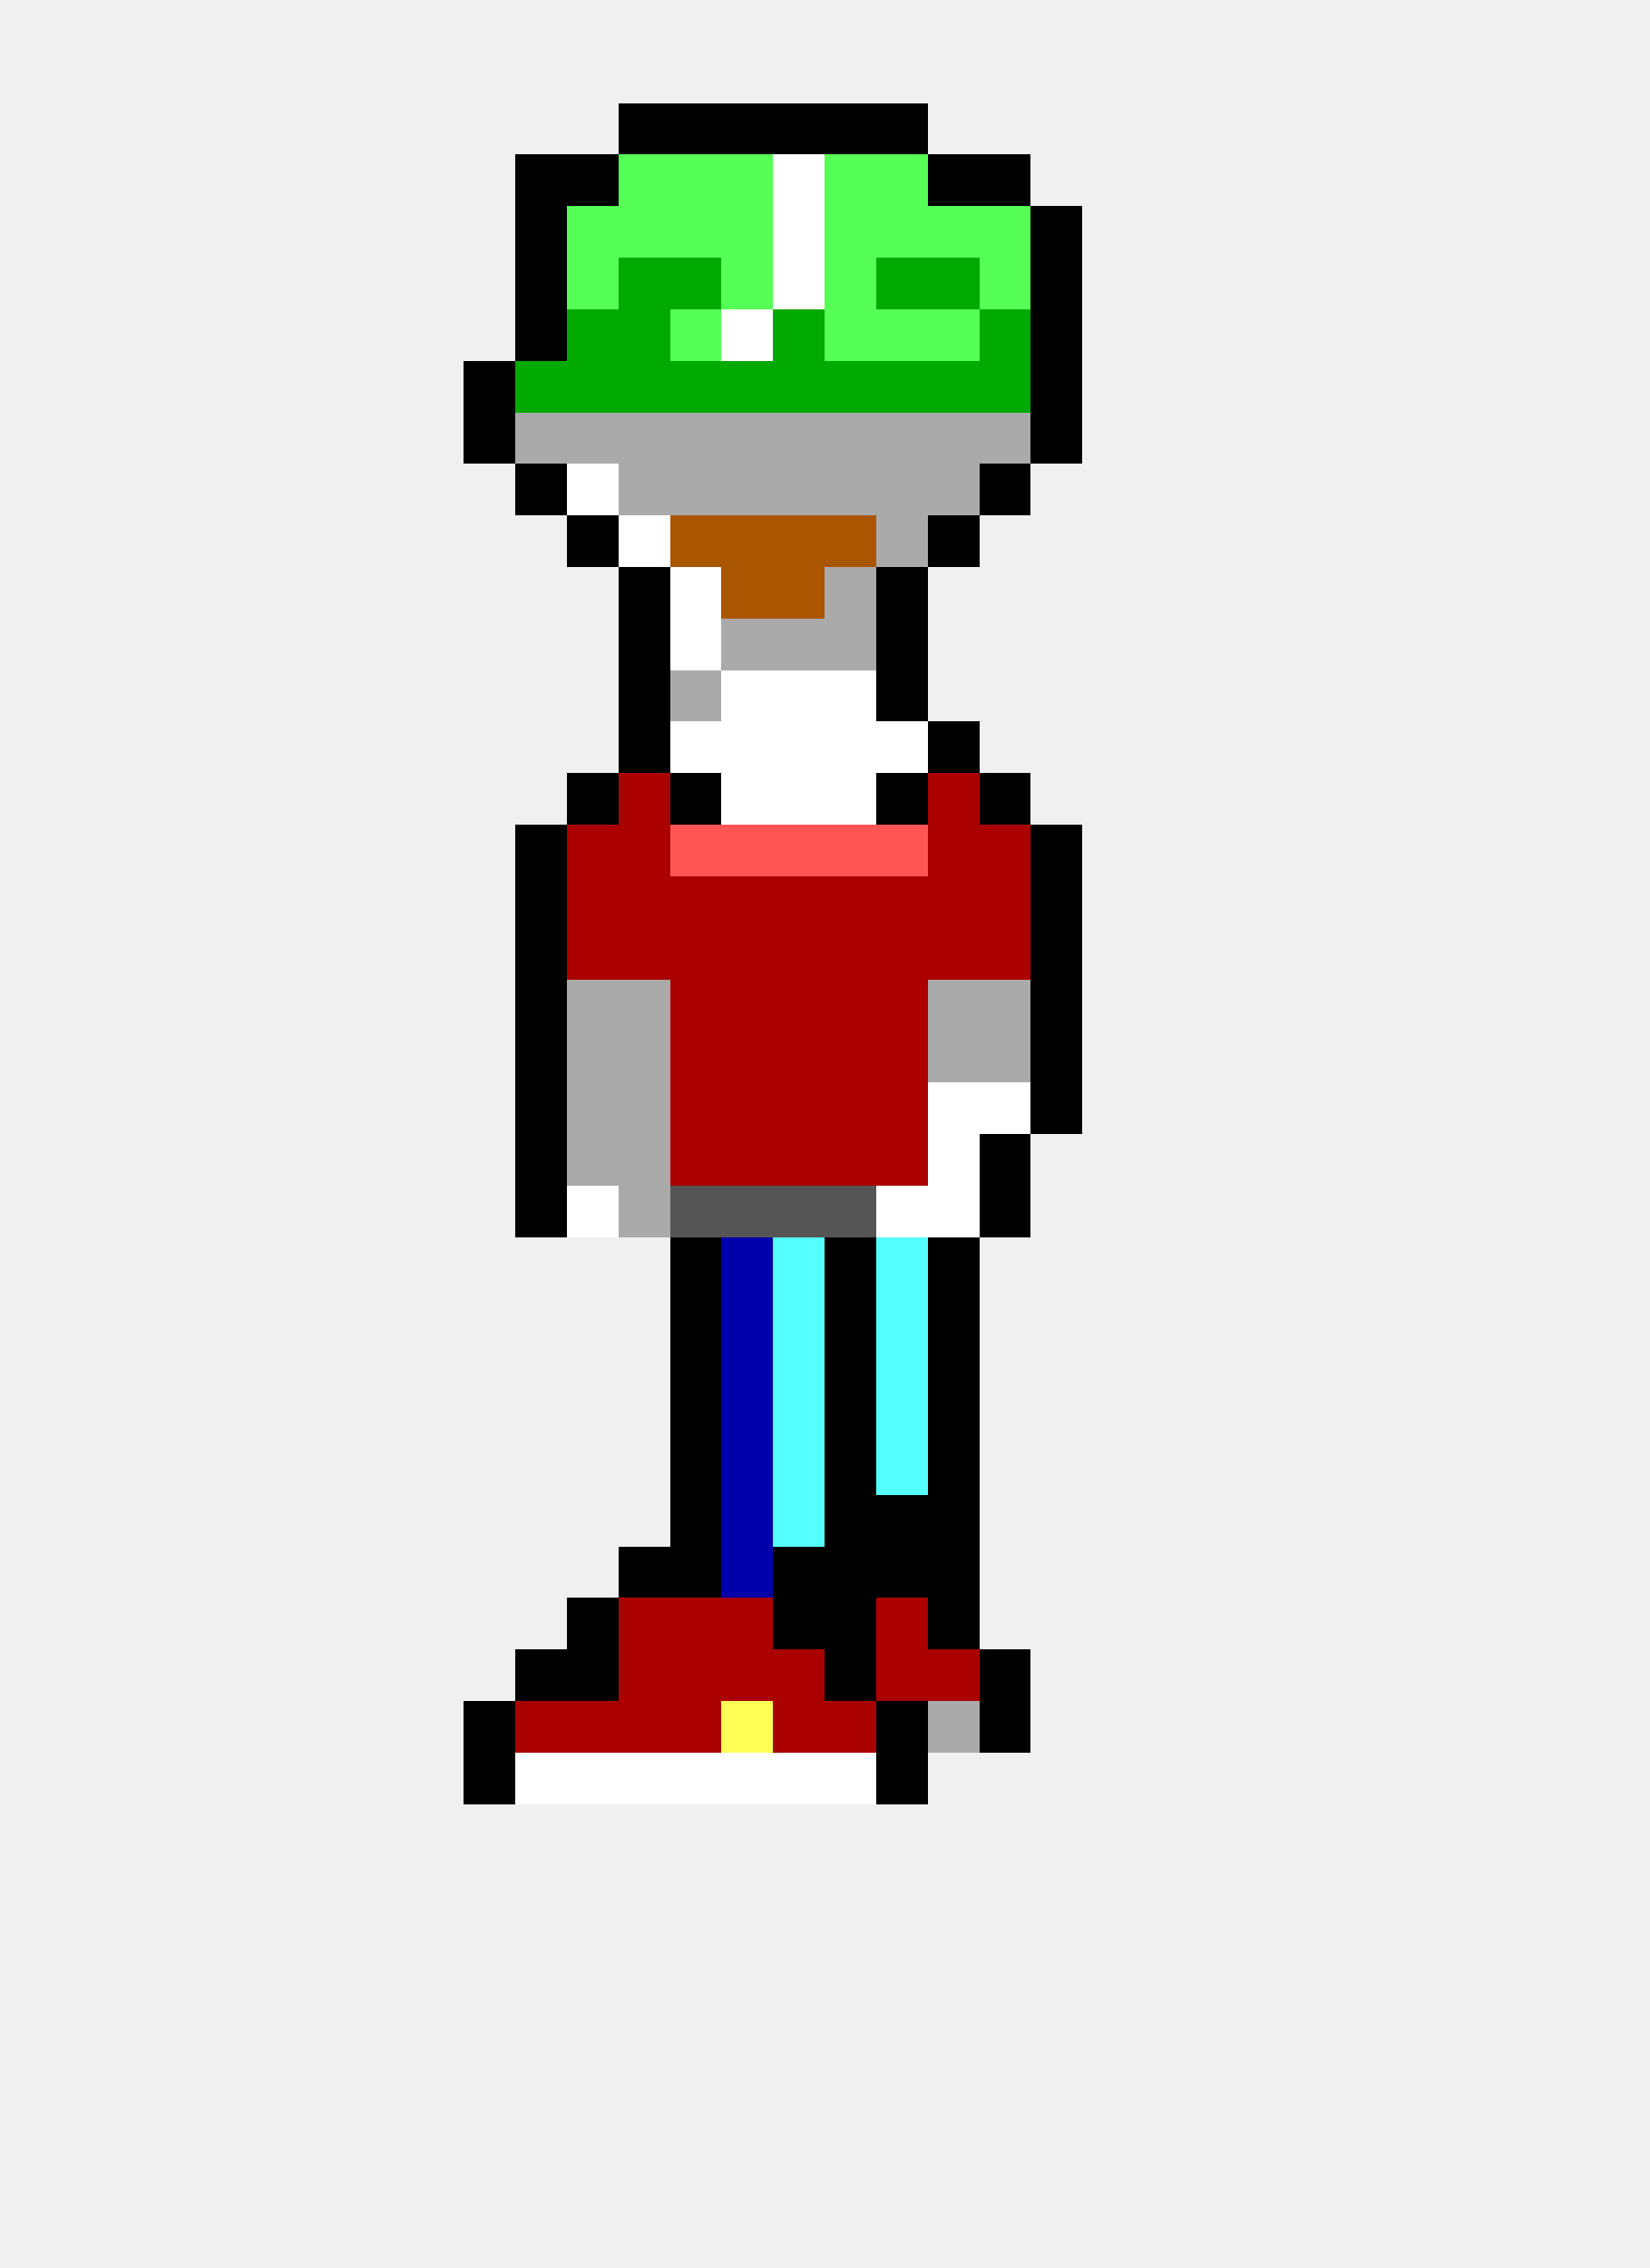
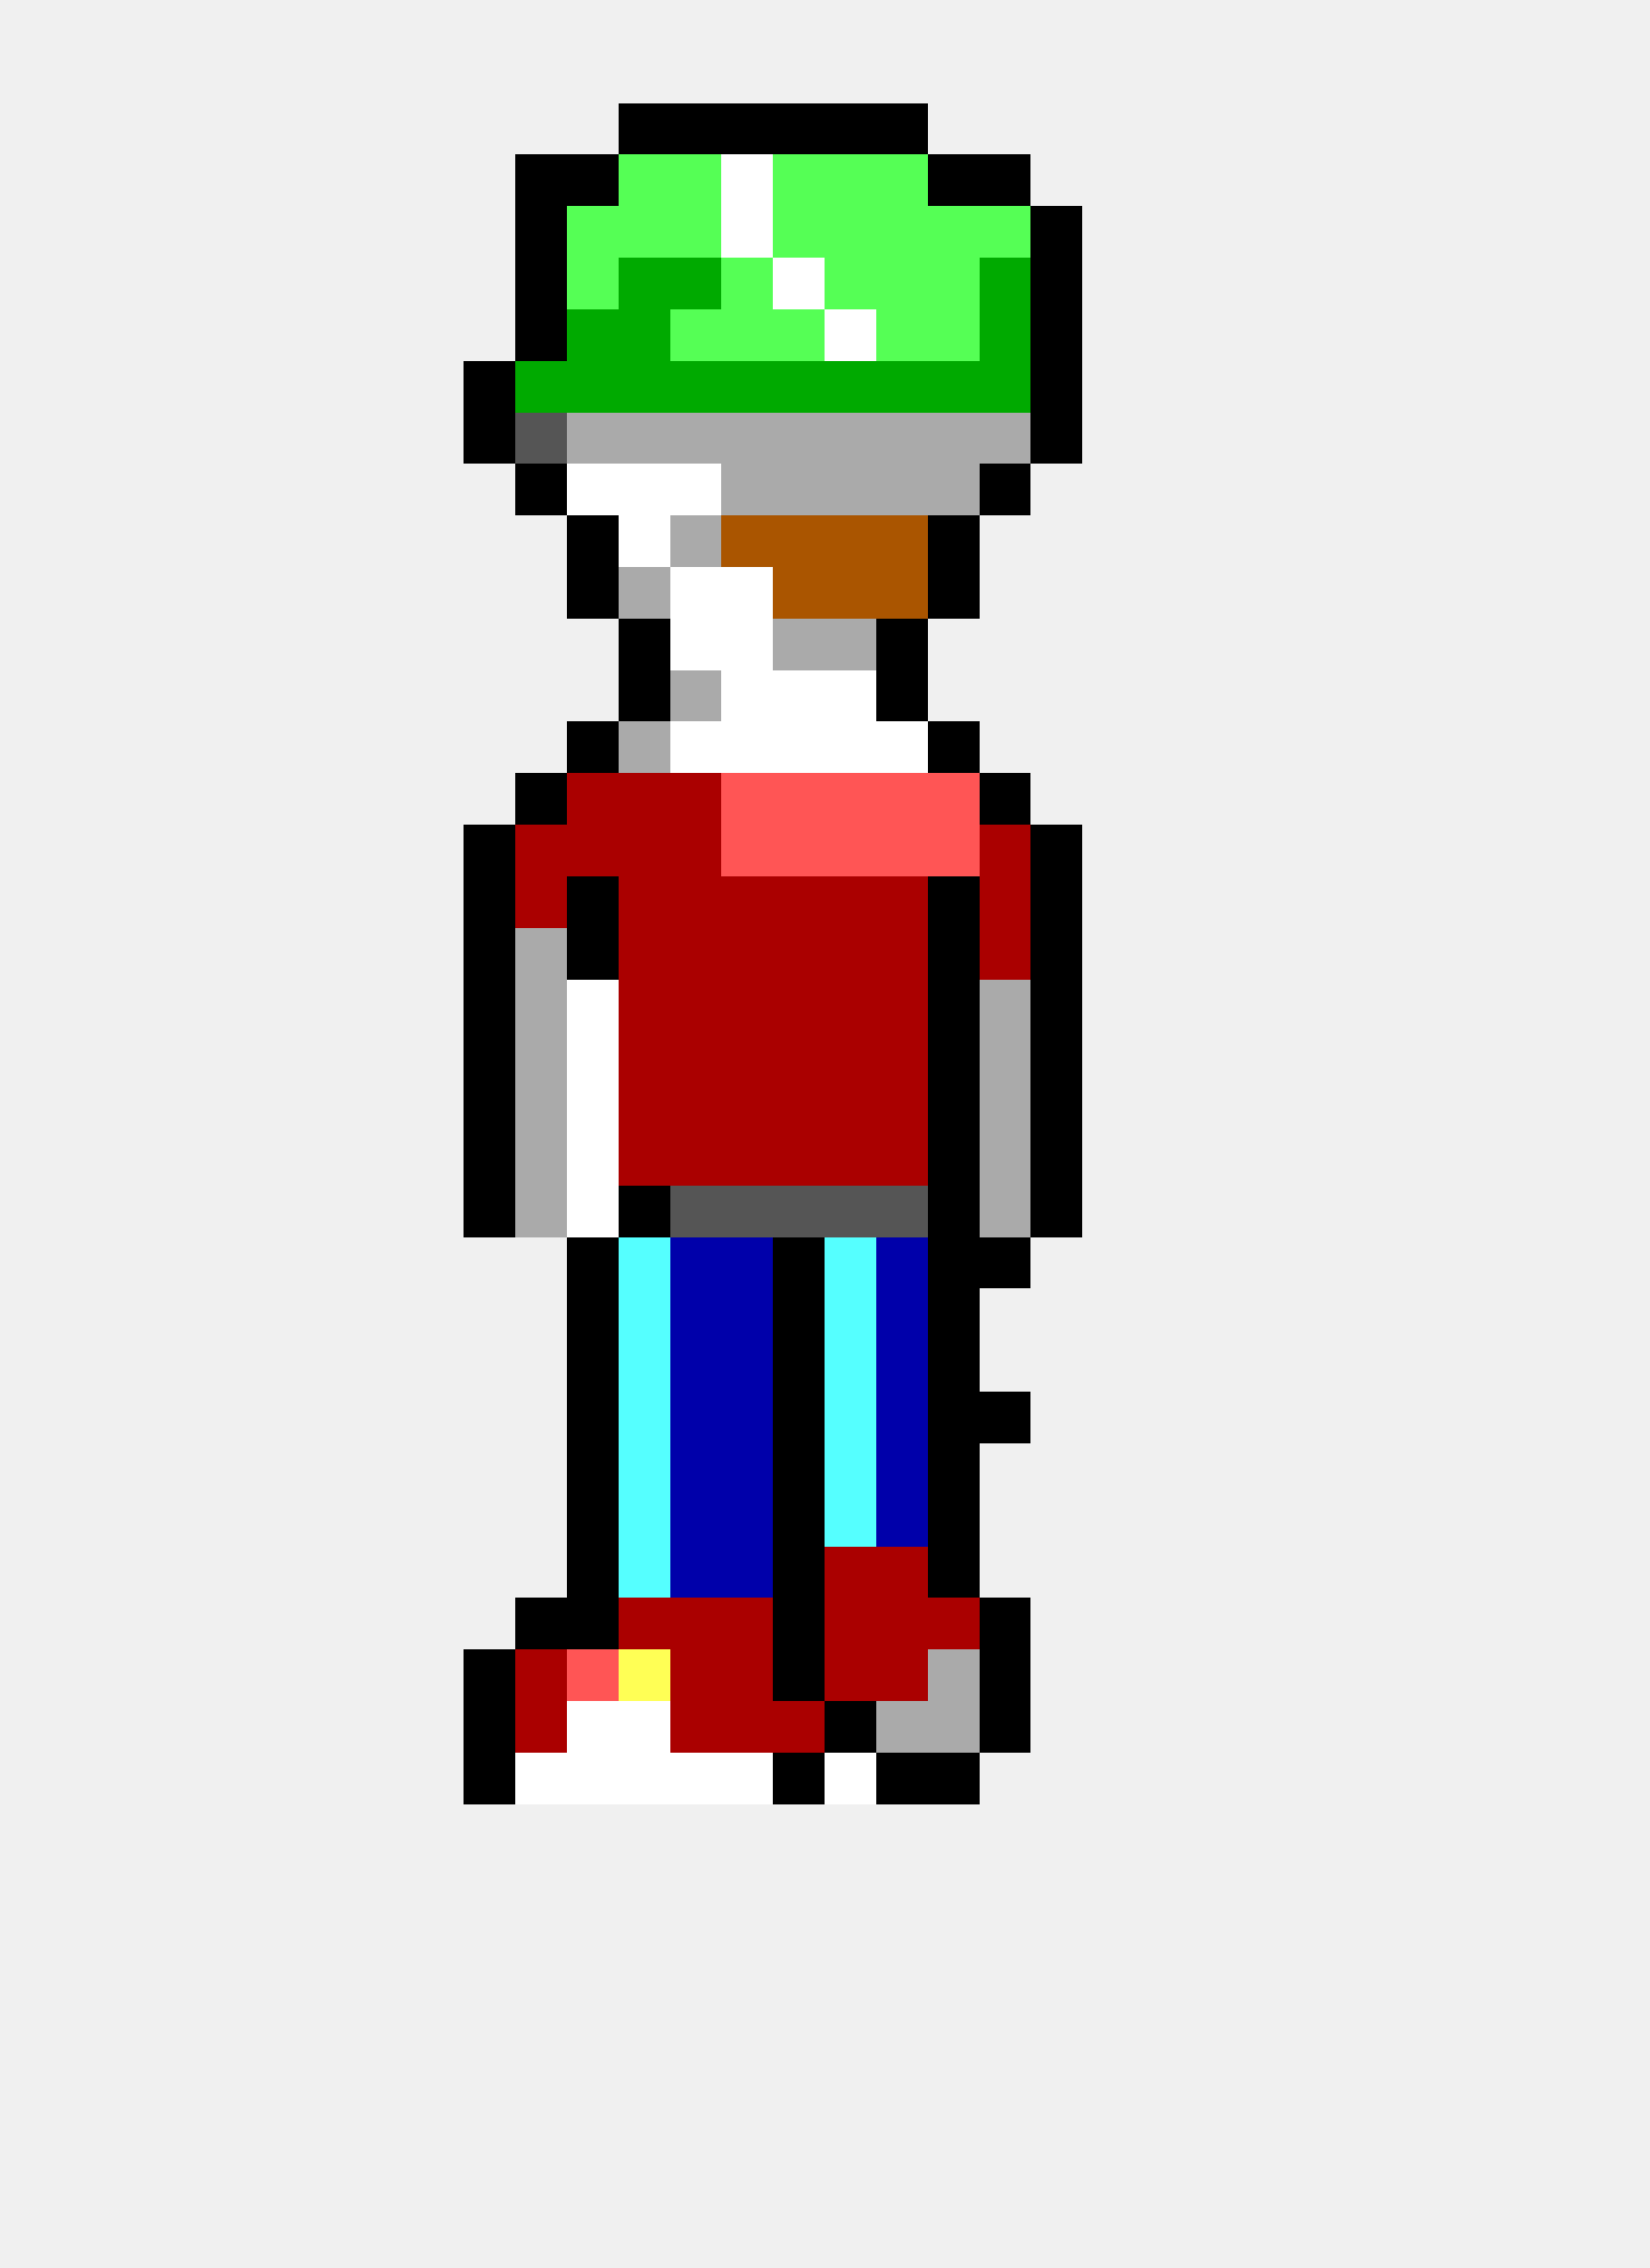
<svg xmlns="http://www.w3.org/2000/svg" width="32" height="44" viewBox="0 0 32 44" shape-rendering="crispEdges">
  <rect x="12" y="2" width="1" height="1" fill="#000000" />
  <rect x="13" y="2" width="1" height="1" fill="#000000" />
  <rect x="14" y="2" width="1" height="1" fill="#000000" />
  <rect x="15" y="2" width="1" height="1" fill="#000000" />
  <rect x="16" y="2" width="1" height="1" fill="#000000" />
  <rect x="17" y="2" width="1" height="1" fill="#000000" />
  <rect x="10" y="3" width="1" height="1" fill="#000000" />
  <rect x="11" y="3" width="1" height="1" fill="#000000" />
  <rect x="12" y="3" width="1" height="1" fill="#55ff55" />
  <rect x="13" y="3" width="1" height="1" fill="#55ff55" />
-   <rect x="14" y="3" width="1" height="1" fill="#55ff55" />
-   <rect x="15" y="3" width="1" height="1" fill="#ffffff" />
+   <rect x="14" y="3" width="1" height="1" fill="#ffffff" />
+   <rect x="15" y="3" width="1" height="1" fill="#55ff55" />
  <rect x="16" y="3" width="1" height="1" fill="#55ff55" />
  <rect x="17" y="3" width="1" height="1" fill="#55ff55" />
  <rect x="18" y="3" width="1" height="1" fill="#000000" />
  <rect x="19" y="3" width="1" height="1" fill="#000000" />
  <rect x="10" y="4" width="1" height="1" fill="#000000" />
  <rect x="11" y="4" width="1" height="1" fill="#55ff55" />
  <rect x="12" y="4" width="1" height="1" fill="#55ff55" />
  <rect x="13" y="4" width="1" height="1" fill="#55ff55" />
-   <rect x="14" y="4" width="1" height="1" fill="#55ff55" />
-   <rect x="15" y="4" width="1" height="1" fill="#ffffff" />
+   <rect x="14" y="4" width="1" height="1" fill="#ffffff" />
+   <rect x="15" y="4" width="1" height="1" fill="#55ff55" />
  <rect x="16" y="4" width="1" height="1" fill="#55ff55" />
  <rect x="17" y="4" width="1" height="1" fill="#55ff55" />
  <rect x="18" y="4" width="1" height="1" fill="#55ff55" />
  <rect x="19" y="4" width="1" height="1" fill="#55ff55" />
  <rect x="20" y="4" width="1" height="1" fill="#000000" />
  <rect x="10" y="5" width="1" height="1" fill="#000000" />
  <rect x="11" y="5" width="1" height="1" fill="#55ff55" />
  <rect x="12" y="5" width="1" height="1" fill="#00aa00" />
  <rect x="13" y="5" width="1" height="1" fill="#00aa00" />
  <rect x="14" y="5" width="1" height="1" fill="#55ff55" />
  <rect x="15" y="5" width="1" height="1" fill="#ffffff" />
  <rect x="16" y="5" width="1" height="1" fill="#55ff55" />
-   <rect x="17" y="5" width="1" height="1" fill="#00aa00" />
-   <rect x="18" y="5" width="1" height="1" fill="#00aa00" />
-   <rect x="19" y="5" width="1" height="1" fill="#55ff55" />
+   <rect x="17" y="5" width="1" height="1" fill="#55ff55" />
+   <rect x="18" y="5" width="1" height="1" fill="#55ff55" />
+   <rect x="19" y="5" width="1" height="1" fill="#00aa00" />
  <rect x="20" y="5" width="1" height="1" fill="#000000" />
  <rect x="10" y="6" width="1" height="1" fill="#000000" />
  <rect x="11" y="6" width="1" height="1" fill="#00aa00" />
  <rect x="12" y="6" width="1" height="1" fill="#00aa00" />
  <rect x="13" y="6" width="1" height="1" fill="#55ff55" />
-   <rect x="14" y="6" width="1" height="1" fill="#ffffff" />
-   <rect x="15" y="6" width="1" height="1" fill="#00aa00" />
-   <rect x="16" y="6" width="1" height="1" fill="#55ff55" />
+   <rect x="14" y="6" width="1" height="1" fill="#55ff55" />
+   <rect x="15" y="6" width="1" height="1" fill="#55ff55" />
+   <rect x="16" y="6" width="1" height="1" fill="#ffffff" />
  <rect x="17" y="6" width="1" height="1" fill="#55ff55" />
  <rect x="18" y="6" width="1" height="1" fill="#55ff55" />
  <rect x="19" y="6" width="1" height="1" fill="#00aa00" />
  <rect x="20" y="6" width="1" height="1" fill="#000000" />
  <rect x="9" y="7" width="1" height="1" fill="#000000" />
  <rect x="10" y="7" width="1" height="1" fill="#00aa00" />
  <rect x="11" y="7" width="1" height="1" fill="#00aa00" />
  <rect x="12" y="7" width="1" height="1" fill="#00aa00" />
  <rect x="13" y="7" width="1" height="1" fill="#00aa00" />
  <rect x="14" y="7" width="1" height="1" fill="#00aa00" />
  <rect x="15" y="7" width="1" height="1" fill="#00aa00" />
  <rect x="16" y="7" width="1" height="1" fill="#00aa00" />
  <rect x="17" y="7" width="1" height="1" fill="#00aa00" />
  <rect x="18" y="7" width="1" height="1" fill="#00aa00" />
  <rect x="19" y="7" width="1" height="1" fill="#00aa00" />
  <rect x="20" y="7" width="1" height="1" fill="#000000" />
  <rect x="9" y="8" width="1" height="1" fill="#000000" />
-   <rect x="10" y="8" width="1" height="1" fill="#aaaaaa" />
+   <rect x="10" y="8" width="1" height="1" fill="#555555" />
  <rect x="11" y="8" width="1" height="1" fill="#aaaaaa" />
  <rect x="12" y="8" width="1" height="1" fill="#aaaaaa" />
  <rect x="13" y="8" width="1" height="1" fill="#aaaaaa" />
  <rect x="14" y="8" width="1" height="1" fill="#aaaaaa" />
  <rect x="15" y="8" width="1" height="1" fill="#aaaaaa" />
  <rect x="16" y="8" width="1" height="1" fill="#aaaaaa" />
  <rect x="17" y="8" width="1" height="1" fill="#aaaaaa" />
  <rect x="18" y="8" width="1" height="1" fill="#aaaaaa" />
  <rect x="19" y="8" width="1" height="1" fill="#aaaaaa" />
  <rect x="20" y="8" width="1" height="1" fill="#000000" />
  <rect x="10" y="9" width="1" height="1" fill="#000000" />
  <rect x="11" y="9" width="1" height="1" fill="#ffffff" />
-   <rect x="12" y="9" width="1" height="1" fill="#aaaaaa" />
-   <rect x="13" y="9" width="1" height="1" fill="#aaaaaa" />
+   <rect x="12" y="9" width="1" height="1" fill="#ffffff" />
+   <rect x="13" y="9" width="1" height="1" fill="#ffffff" />
  <rect x="14" y="9" width="1" height="1" fill="#aaaaaa" />
  <rect x="15" y="9" width="1" height="1" fill="#aaaaaa" />
  <rect x="16" y="9" width="1" height="1" fill="#aaaaaa" />
  <rect x="17" y="9" width="1" height="1" fill="#aaaaaa" />
  <rect x="18" y="9" width="1" height="1" fill="#aaaaaa" />
  <rect x="19" y="9" width="1" height="1" fill="#000000" />
  <rect x="11" y="10" width="1" height="1" fill="#000000" />
  <rect x="12" y="10" width="1" height="1" fill="#ffffff" />
-   <rect x="13" y="10" width="1" height="1" fill="#aa5500" />
+   <rect x="13" y="10" width="1" height="1" fill="#aaaaaa" />
  <rect x="14" y="10" width="1" height="1" fill="#aa5500" />
  <rect x="15" y="10" width="1" height="1" fill="#aa5500" />
  <rect x="16" y="10" width="1" height="1" fill="#aa5500" />
-   <rect x="17" y="10" width="1" height="1" fill="#aaaaaa" />
+   <rect x="17" y="10" width="1" height="1" fill="#aa5500" />
  <rect x="18" y="10" width="1" height="1" fill="#000000" />
-   <rect x="12" y="11" width="1" height="1" fill="#000000" />
+   <rect x="11" y="11" width="1" height="1" fill="#000000" />
+   <rect x="12" y="11" width="1" height="1" fill="#aaaaaa" />
  <rect x="13" y="11" width="1" height="1" fill="#ffffff" />
-   <rect x="14" y="11" width="1" height="1" fill="#aa5500" />
+   <rect x="14" y="11" width="1" height="1" fill="#ffffff" />
  <rect x="15" y="11" width="1" height="1" fill="#aa5500" />
-   <rect x="16" y="11" width="1" height="1" fill="#aaaaaa" />
-   <rect x="17" y="11" width="1" height="1" fill="#000000" />
+   <rect x="16" y="11" width="1" height="1" fill="#aa5500" />
+   <rect x="17" y="11" width="1" height="1" fill="#aa5500" />
+   <rect x="18" y="11" width="1" height="1" fill="#000000" />
  <rect x="12" y="12" width="1" height="1" fill="#000000" />
  <rect x="13" y="12" width="1" height="1" fill="#ffffff" />
-   <rect x="14" y="12" width="1" height="1" fill="#aaaaaa" />
+   <rect x="14" y="12" width="1" height="1" fill="#ffffff" />
  <rect x="15" y="12" width="1" height="1" fill="#aaaaaa" />
  <rect x="16" y="12" width="1" height="1" fill="#aaaaaa" />
  <rect x="17" y="12" width="1" height="1" fill="#000000" />
  <rect x="12" y="13" width="1" height="1" fill="#000000" />
  <rect x="13" y="13" width="1" height="1" fill="#aaaaaa" />
  <rect x="14" y="13" width="1" height="1" fill="#ffffff" />
  <rect x="15" y="13" width="1" height="1" fill="#ffffff" />
  <rect x="16" y="13" width="1" height="1" fill="#ffffff" />
  <rect x="17" y="13" width="1" height="1" fill="#000000" />
-   <rect x="12" y="14" width="1" height="1" fill="#000000" />
+   <rect x="11" y="14" width="1" height="1" fill="#000000" />
+   <rect x="12" y="14" width="1" height="1" fill="#aaaaaa" />
  <rect x="13" y="14" width="1" height="1" fill="#ffffff" />
  <rect x="14" y="14" width="1" height="1" fill="#ffffff" />
  <rect x="15" y="14" width="1" height="1" fill="#ffffff" />
  <rect x="16" y="14" width="1" height="1" fill="#ffffff" />
  <rect x="17" y="14" width="1" height="1" fill="#ffffff" />
  <rect x="18" y="14" width="1" height="1" fill="#000000" />
-   <rect x="11" y="15" width="1" height="1" fill="#000000" />
+   <rect x="10" y="15" width="1" height="1" fill="#000000" />
+   <rect x="11" y="15" width="1" height="1" fill="#aa0000" />
  <rect x="12" y="15" width="1" height="1" fill="#aa0000" />
-   <rect x="13" y="15" width="1" height="1" fill="#000000" />
-   <rect x="14" y="15" width="1" height="1" fill="#ffffff" />
-   <rect x="15" y="15" width="1" height="1" fill="#ffffff" />
-   <rect x="16" y="15" width="1" height="1" fill="#ffffff" />
-   <rect x="17" y="15" width="1" height="1" fill="#000000" />
-   <rect x="18" y="15" width="1" height="1" fill="#aa0000" />
+   <rect x="13" y="15" width="1" height="1" fill="#aa0000" />
+   <rect x="14" y="15" width="1" height="1" fill="#ff5555" />
+   <rect x="15" y="15" width="1" height="1" fill="#ff5555" />
+   <rect x="16" y="15" width="1" height="1" fill="#ff5555" />
+   <rect x="17" y="15" width="1" height="1" fill="#ff5555" />
+   <rect x="18" y="15" width="1" height="1" fill="#ff5555" />
  <rect x="19" y="15" width="1" height="1" fill="#000000" />
-   <rect x="10" y="16" width="1" height="1" fill="#000000" />
+   <rect x="9" y="16" width="1" height="1" fill="#000000" />
+   <rect x="10" y="16" width="1" height="1" fill="#aa0000" />
  <rect x="11" y="16" width="1" height="1" fill="#aa0000" />
  <rect x="12" y="16" width="1" height="1" fill="#aa0000" />
-   <rect x="13" y="16" width="1" height="1" fill="#ff5555" />
+   <rect x="13" y="16" width="1" height="1" fill="#aa0000" />
  <rect x="14" y="16" width="1" height="1" fill="#ff5555" />
  <rect x="15" y="16" width="1" height="1" fill="#ff5555" />
  <rect x="16" y="16" width="1" height="1" fill="#ff5555" />
  <rect x="17" y="16" width="1" height="1" fill="#ff5555" />
-   <rect x="18" y="16" width="1" height="1" fill="#aa0000" />
+   <rect x="18" y="16" width="1" height="1" fill="#ff5555" />
  <rect x="19" y="16" width="1" height="1" fill="#aa0000" />
  <rect x="20" y="16" width="1" height="1" fill="#000000" />
-   <rect x="10" y="17" width="1" height="1" fill="#000000" />
-   <rect x="11" y="17" width="1" height="1" fill="#aa0000" />
+   <rect x="9" y="17" width="1" height="1" fill="#000000" />
+   <rect x="10" y="17" width="1" height="1" fill="#aa0000" />
+   <rect x="11" y="17" width="1" height="1" fill="#000000" />
  <rect x="12" y="17" width="1" height="1" fill="#aa0000" />
  <rect x="13" y="17" width="1" height="1" fill="#aa0000" />
  <rect x="14" y="17" width="1" height="1" fill="#aa0000" />
  <rect x="15" y="17" width="1" height="1" fill="#aa0000" />
  <rect x="16" y="17" width="1" height="1" fill="#aa0000" />
  <rect x="17" y="17" width="1" height="1" fill="#aa0000" />
-   <rect x="18" y="17" width="1" height="1" fill="#aa0000" />
+   <rect x="18" y="17" width="1" height="1" fill="#000000" />
  <rect x="19" y="17" width="1" height="1" fill="#aa0000" />
  <rect x="20" y="17" width="1" height="1" fill="#000000" />
-   <rect x="10" y="18" width="1" height="1" fill="#000000" />
-   <rect x="11" y="18" width="1" height="1" fill="#aa0000" />
+   <rect x="9" y="18" width="1" height="1" fill="#000000" />
+   <rect x="10" y="18" width="1" height="1" fill="#aaaaaa" />
+   <rect x="11" y="18" width="1" height="1" fill="#000000" />
  <rect x="12" y="18" width="1" height="1" fill="#aa0000" />
  <rect x="13" y="18" width="1" height="1" fill="#aa0000" />
  <rect x="14" y="18" width="1" height="1" fill="#aa0000" />
  <rect x="15" y="18" width="1" height="1" fill="#aa0000" />
  <rect x="16" y="18" width="1" height="1" fill="#aa0000" />
  <rect x="17" y="18" width="1" height="1" fill="#aa0000" />
-   <rect x="18" y="18" width="1" height="1" fill="#aa0000" />
+   <rect x="18" y="18" width="1" height="1" fill="#000000" />
  <rect x="19" y="18" width="1" height="1" fill="#aa0000" />
  <rect x="20" y="18" width="1" height="1" fill="#000000" />
-   <rect x="10" y="19" width="1" height="1" fill="#000000" />
-   <rect x="11" y="19" width="1" height="1" fill="#aaaaaa" />
-   <rect x="12" y="19" width="1" height="1" fill="#aaaaaa" />
+   <rect x="9" y="19" width="1" height="1" fill="#000000" />
+   <rect x="10" y="19" width="1" height="1" fill="#aaaaaa" />
+   <rect x="11" y="19" width="1" height="1" fill="#ffffff" />
+   <rect x="12" y="19" width="1" height="1" fill="#aa0000" />
  <rect x="13" y="19" width="1" height="1" fill="#aa0000" />
  <rect x="14" y="19" width="1" height="1" fill="#aa0000" />
  <rect x="15" y="19" width="1" height="1" fill="#aa0000" />
  <rect x="16" y="19" width="1" height="1" fill="#aa0000" />
  <rect x="17" y="19" width="1" height="1" fill="#aa0000" />
-   <rect x="18" y="19" width="1" height="1" fill="#aaaaaa" />
+   <rect x="18" y="19" width="1" height="1" fill="#000000" />
  <rect x="19" y="19" width="1" height="1" fill="#aaaaaa" />
  <rect x="20" y="19" width="1" height="1" fill="#000000" />
-   <rect x="10" y="20" width="1" height="1" fill="#000000" />
-   <rect x="11" y="20" width="1" height="1" fill="#aaaaaa" />
-   <rect x="12" y="20" width="1" height="1" fill="#aaaaaa" />
+   <rect x="9" y="20" width="1" height="1" fill="#000000" />
+   <rect x="10" y="20" width="1" height="1" fill="#aaaaaa" />
+   <rect x="11" y="20" width="1" height="1" fill="#ffffff" />
+   <rect x="12" y="20" width="1" height="1" fill="#aa0000" />
  <rect x="13" y="20" width="1" height="1" fill="#aa0000" />
  <rect x="14" y="20" width="1" height="1" fill="#aa0000" />
  <rect x="15" y="20" width="1" height="1" fill="#aa0000" />
  <rect x="16" y="20" width="1" height="1" fill="#aa0000" />
  <rect x="17" y="20" width="1" height="1" fill="#aa0000" />
-   <rect x="18" y="20" width="1" height="1" fill="#aaaaaa" />
+   <rect x="18" y="20" width="1" height="1" fill="#000000" />
  <rect x="19" y="20" width="1" height="1" fill="#aaaaaa" />
  <rect x="20" y="20" width="1" height="1" fill="#000000" />
-   <rect x="10" y="21" width="1" height="1" fill="#000000" />
-   <rect x="11" y="21" width="1" height="1" fill="#aaaaaa" />
-   <rect x="12" y="21" width="1" height="1" fill="#aaaaaa" />
+   <rect x="9" y="21" width="1" height="1" fill="#000000" />
+   <rect x="10" y="21" width="1" height="1" fill="#aaaaaa" />
+   <rect x="11" y="21" width="1" height="1" fill="#ffffff" />
+   <rect x="12" y="21" width="1" height="1" fill="#aa0000" />
  <rect x="13" y="21" width="1" height="1" fill="#aa0000" />
  <rect x="14" y="21" width="1" height="1" fill="#aa0000" />
  <rect x="15" y="21" width="1" height="1" fill="#aa0000" />
  <rect x="16" y="21" width="1" height="1" fill="#aa0000" />
  <rect x="17" y="21" width="1" height="1" fill="#aa0000" />
-   <rect x="18" y="21" width="1" height="1" fill="#ffffff" />
-   <rect x="19" y="21" width="1" height="1" fill="#ffffff" />
+   <rect x="18" y="21" width="1" height="1" fill="#000000" />
+   <rect x="19" y="21" width="1" height="1" fill="#aaaaaa" />
  <rect x="20" y="21" width="1" height="1" fill="#000000" />
-   <rect x="10" y="22" width="1" height="1" fill="#000000" />
-   <rect x="11" y="22" width="1" height="1" fill="#aaaaaa" />
-   <rect x="12" y="22" width="1" height="1" fill="#aaaaaa" />
+   <rect x="9" y="22" width="1" height="1" fill="#000000" />
+   <rect x="10" y="22" width="1" height="1" fill="#aaaaaa" />
+   <rect x="11" y="22" width="1" height="1" fill="#ffffff" />
+   <rect x="12" y="22" width="1" height="1" fill="#aa0000" />
  <rect x="13" y="22" width="1" height="1" fill="#aa0000" />
  <rect x="14" y="22" width="1" height="1" fill="#aa0000" />
  <rect x="15" y="22" width="1" height="1" fill="#aa0000" />
  <rect x="16" y="22" width="1" height="1" fill="#aa0000" />
  <rect x="17" y="22" width="1" height="1" fill="#aa0000" />
-   <rect x="18" y="22" width="1" height="1" fill="#ffffff" />
-   <rect x="19" y="22" width="1" height="1" fill="#000000" />
-   <rect x="10" y="23" width="1" height="1" fill="#000000" />
+   <rect x="18" y="22" width="1" height="1" fill="#000000" />
+   <rect x="19" y="22" width="1" height="1" fill="#aaaaaa" />
+   <rect x="20" y="22" width="1" height="1" fill="#000000" />
+   <rect x="9" y="23" width="1" height="1" fill="#000000" />
+   <rect x="10" y="23" width="1" height="1" fill="#aaaaaa" />
  <rect x="11" y="23" width="1" height="1" fill="#ffffff" />
-   <rect x="12" y="23" width="1" height="1" fill="#aaaaaa" />
+   <rect x="12" y="23" width="1" height="1" fill="#000000" />
  <rect x="13" y="23" width="1" height="1" fill="#555555" />
  <rect x="14" y="23" width="1" height="1" fill="#555555" />
  <rect x="15" y="23" width="1" height="1" fill="#555555" />
  <rect x="16" y="23" width="1" height="1" fill="#555555" />
-   <rect x="17" y="23" width="1" height="1" fill="#ffffff" />
-   <rect x="18" y="23" width="1" height="1" fill="#ffffff" />
-   <rect x="19" y="23" width="1" height="1" fill="#000000" />
-   <rect x="13" y="24" width="1" height="1" fill="#000000" />
+   <rect x="17" y="23" width="1" height="1" fill="#555555" />
+   <rect x="18" y="23" width="1" height="1" fill="#000000" />
+   <rect x="19" y="23" width="1" height="1" fill="#aaaaaa" />
+   <rect x="20" y="23" width="1" height="1" fill="#000000" />
+   <rect x="11" y="24" width="1" height="1" fill="#000000" />
+   <rect x="12" y="24" width="1" height="1" fill="#55ffff" />
+   <rect x="13" y="24" width="1" height="1" fill="#0000aa" />
  <rect x="14" y="24" width="1" height="1" fill="#0000aa" />
-   <rect x="15" y="24" width="1" height="1" fill="#55ffff" />
-   <rect x="16" y="24" width="1" height="1" fill="#000000" />
-   <rect x="17" y="24" width="1" height="1" fill="#55ffff" />
+   <rect x="15" y="24" width="1" height="1" fill="#000000" />
+   <rect x="16" y="24" width="1" height="1" fill="#55ffff" />
+   <rect x="17" y="24" width="1" height="1" fill="#0000aa" />
  <rect x="18" y="24" width="1" height="1" fill="#000000" />
-   <rect x="13" y="25" width="1" height="1" fill="#000000" />
+   <rect x="19" y="24" width="1" height="1" fill="#000000" />
+   <rect x="11" y="25" width="1" height="1" fill="#000000" />
+   <rect x="12" y="25" width="1" height="1" fill="#55ffff" />
+   <rect x="13" y="25" width="1" height="1" fill="#0000aa" />
  <rect x="14" y="25" width="1" height="1" fill="#0000aa" />
-   <rect x="15" y="25" width="1" height="1" fill="#55ffff" />
-   <rect x="16" y="25" width="1" height="1" fill="#000000" />
-   <rect x="17" y="25" width="1" height="1" fill="#55ffff" />
+   <rect x="15" y="25" width="1" height="1" fill="#000000" />
+   <rect x="16" y="25" width="1" height="1" fill="#55ffff" />
+   <rect x="17" y="25" width="1" height="1" fill="#0000aa" />
  <rect x="18" y="25" width="1" height="1" fill="#000000" />
-   <rect x="13" y="26" width="1" height="1" fill="#000000" />
+   <rect x="11" y="26" width="1" height="1" fill="#000000" />
+   <rect x="12" y="26" width="1" height="1" fill="#55ffff" />
+   <rect x="13" y="26" width="1" height="1" fill="#0000aa" />
  <rect x="14" y="26" width="1" height="1" fill="#0000aa" />
-   <rect x="15" y="26" width="1" height="1" fill="#55ffff" />
-   <rect x="16" y="26" width="1" height="1" fill="#000000" />
-   <rect x="17" y="26" width="1" height="1" fill="#55ffff" />
+   <rect x="15" y="26" width="1" height="1" fill="#000000" />
+   <rect x="16" y="26" width="1" height="1" fill="#55ffff" />
+   <rect x="17" y="26" width="1" height="1" fill="#0000aa" />
  <rect x="18" y="26" width="1" height="1" fill="#000000" />
-   <rect x="13" y="27" width="1" height="1" fill="#000000" />
+   <rect x="11" y="27" width="1" height="1" fill="#000000" />
+   <rect x="12" y="27" width="1" height="1" fill="#55ffff" />
+   <rect x="13" y="27" width="1" height="1" fill="#0000aa" />
  <rect x="14" y="27" width="1" height="1" fill="#0000aa" />
-   <rect x="15" y="27" width="1" height="1" fill="#55ffff" />
-   <rect x="16" y="27" width="1" height="1" fill="#000000" />
-   <rect x="17" y="27" width="1" height="1" fill="#55ffff" />
+   <rect x="15" y="27" width="1" height="1" fill="#000000" />
+   <rect x="16" y="27" width="1" height="1" fill="#55ffff" />
+   <rect x="17" y="27" width="1" height="1" fill="#0000aa" />
  <rect x="18" y="27" width="1" height="1" fill="#000000" />
-   <rect x="13" y="28" width="1" height="1" fill="#000000" />
+   <rect x="19" y="27" width="1" height="1" fill="#000000" />
+   <rect x="11" y="28" width="1" height="1" fill="#000000" />
+   <rect x="12" y="28" width="1" height="1" fill="#55ffff" />
+   <rect x="13" y="28" width="1" height="1" fill="#0000aa" />
  <rect x="14" y="28" width="1" height="1" fill="#0000aa" />
-   <rect x="15" y="28" width="1" height="1" fill="#55ffff" />
-   <rect x="16" y="28" width="1" height="1" fill="#000000" />
-   <rect x="17" y="28" width="1" height="1" fill="#55ffff" />
+   <rect x="15" y="28" width="1" height="1" fill="#000000" />
+   <rect x="16" y="28" width="1" height="1" fill="#55ffff" />
+   <rect x="17" y="28" width="1" height="1" fill="#0000aa" />
  <rect x="18" y="28" width="1" height="1" fill="#000000" />
-   <rect x="13" y="29" width="1" height="1" fill="#000000" />
+   <rect x="11" y="29" width="1" height="1" fill="#000000" />
+   <rect x="12" y="29" width="1" height="1" fill="#55ffff" />
+   <rect x="13" y="29" width="1" height="1" fill="#0000aa" />
  <rect x="14" y="29" width="1" height="1" fill="#0000aa" />
-   <rect x="15" y="29" width="1" height="1" fill="#55ffff" />
-   <rect x="16" y="29" width="1" height="1" fill="#000000" />
-   <rect x="17" y="29" width="1" height="1" fill="#000000" />
+   <rect x="15" y="29" width="1" height="1" fill="#000000" />
+   <rect x="16" y="29" width="1" height="1" fill="#55ffff" />
+   <rect x="17" y="29" width="1" height="1" fill="#0000aa" />
  <rect x="18" y="29" width="1" height="1" fill="#000000" />
-   <rect x="12" y="30" width="1" height="1" fill="#000000" />
-   <rect x="13" y="30" width="1" height="1" fill="#000000" />
+   <rect x="11" y="30" width="1" height="1" fill="#000000" />
+   <rect x="12" y="30" width="1" height="1" fill="#55ffff" />
+   <rect x="13" y="30" width="1" height="1" fill="#0000aa" />
  <rect x="14" y="30" width="1" height="1" fill="#0000aa" />
  <rect x="15" y="30" width="1" height="1" fill="#000000" />
-   <rect x="16" y="30" width="1" height="1" fill="#000000" />
-   <rect x="17" y="30" width="1" height="1" fill="#000000" />
+   <rect x="16" y="30" width="1" height="1" fill="#aa0000" />
+   <rect x="17" y="30" width="1" height="1" fill="#aa0000" />
  <rect x="18" y="30" width="1" height="1" fill="#000000" />
+   <rect x="10" y="31" width="1" height="1" fill="#000000" />
  <rect x="11" y="31" width="1" height="1" fill="#000000" />
  <rect x="12" y="31" width="1" height="1" fill="#aa0000" />
  <rect x="13" y="31" width="1" height="1" fill="#aa0000" />
  <rect x="14" y="31" width="1" height="1" fill="#aa0000" />
  <rect x="15" y="31" width="1" height="1" fill="#000000" />
-   <rect x="16" y="31" width="1" height="1" fill="#000000" />
+   <rect x="16" y="31" width="1" height="1" fill="#aa0000" />
  <rect x="17" y="31" width="1" height="1" fill="#aa0000" />
-   <rect x="18" y="31" width="1" height="1" fill="#000000" />
-   <rect x="10" y="32" width="1" height="1" fill="#000000" />
-   <rect x="11" y="32" width="1" height="1" fill="#000000" />
-   <rect x="12" y="32" width="1" height="1" fill="#aa0000" />
+   <rect x="18" y="31" width="1" height="1" fill="#aa0000" />
+   <rect x="19" y="31" width="1" height="1" fill="#000000" />
+   <rect x="9" y="32" width="1" height="1" fill="#000000" />
+   <rect x="10" y="32" width="1" height="1" fill="#aa0000" />
+   <rect x="11" y="32" width="1" height="1" fill="#ff5555" />
+   <rect x="12" y="32" width="1" height="1" fill="#ffff55" />
  <rect x="13" y="32" width="1" height="1" fill="#aa0000" />
  <rect x="14" y="32" width="1" height="1" fill="#aa0000" />
-   <rect x="15" y="32" width="1" height="1" fill="#aa0000" />
-   <rect x="16" y="32" width="1" height="1" fill="#000000" />
+   <rect x="15" y="32" width="1" height="1" fill="#000000" />
+   <rect x="16" y="32" width="1" height="1" fill="#aa0000" />
  <rect x="17" y="32" width="1" height="1" fill="#aa0000" />
-   <rect x="18" y="32" width="1" height="1" fill="#aa0000" />
+   <rect x="18" y="32" width="1" height="1" fill="#aaaaaa" />
  <rect x="19" y="32" width="1" height="1" fill="#000000" />
  <rect x="9" y="33" width="1" height="1" fill="#000000" />
  <rect x="10" y="33" width="1" height="1" fill="#aa0000" />
-   <rect x="11" y="33" width="1" height="1" fill="#aa0000" />
-   <rect x="12" y="33" width="1" height="1" fill="#aa0000" />
+   <rect x="11" y="33" width="1" height="1" fill="#ffffff" />
+   <rect x="12" y="33" width="1" height="1" fill="#ffffff" />
  <rect x="13" y="33" width="1" height="1" fill="#aa0000" />
-   <rect x="14" y="33" width="1" height="1" fill="#ffff55" />
+   <rect x="14" y="33" width="1" height="1" fill="#aa0000" />
  <rect x="15" y="33" width="1" height="1" fill="#aa0000" />
-   <rect x="16" y="33" width="1" height="1" fill="#aa0000" />
-   <rect x="17" y="33" width="1" height="1" fill="#000000" />
+   <rect x="16" y="33" width="1" height="1" fill="#000000" />
+   <rect x="17" y="33" width="1" height="1" fill="#aaaaaa" />
  <rect x="18" y="33" width="1" height="1" fill="#aaaaaa" />
  <rect x="19" y="33" width="1" height="1" fill="#000000" />
  <rect x="9" y="34" width="1" height="1" fill="#000000" />
  <rect x="10" y="34" width="1" height="1" fill="#ffffff" />
  <rect x="11" y="34" width="1" height="1" fill="#ffffff" />
  <rect x="12" y="34" width="1" height="1" fill="#ffffff" />
  <rect x="13" y="34" width="1" height="1" fill="#ffffff" />
  <rect x="14" y="34" width="1" height="1" fill="#ffffff" />
-   <rect x="15" y="34" width="1" height="1" fill="#ffffff" />
+   <rect x="15" y="34" width="1" height="1" fill="#000000" />
  <rect x="16" y="34" width="1" height="1" fill="#ffffff" />
  <rect x="17" y="34" width="1" height="1" fill="#000000" />
+   <rect x="18" y="34" width="1" height="1" fill="#000000" />
</svg>
